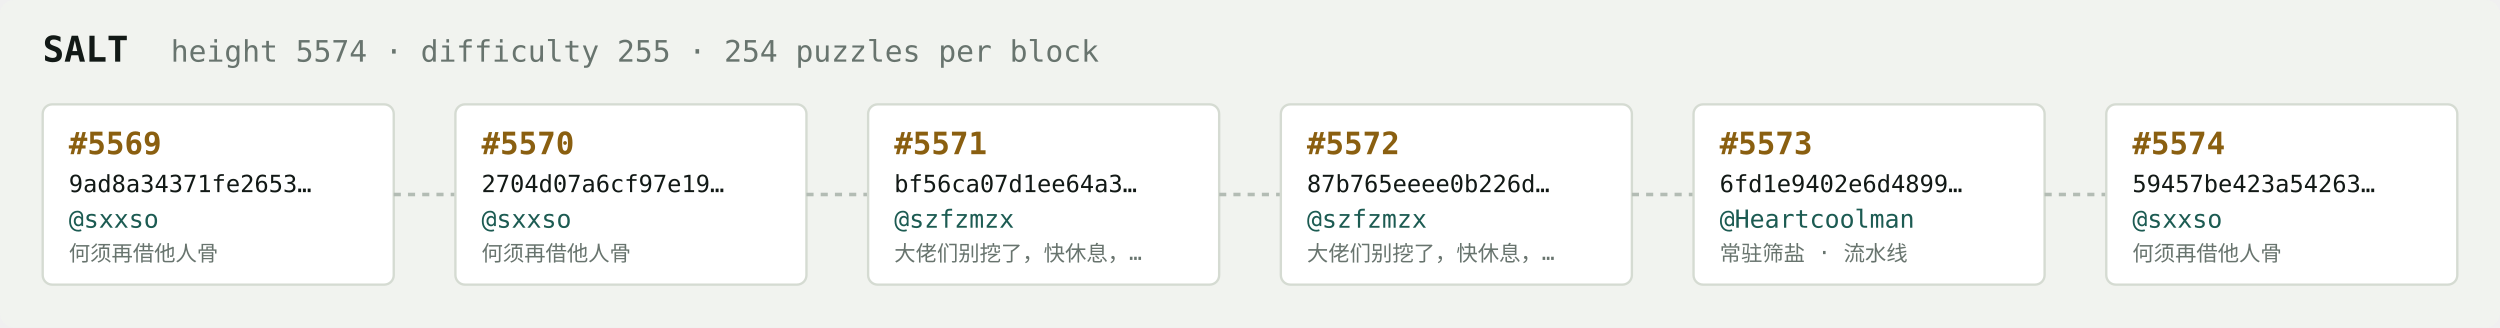
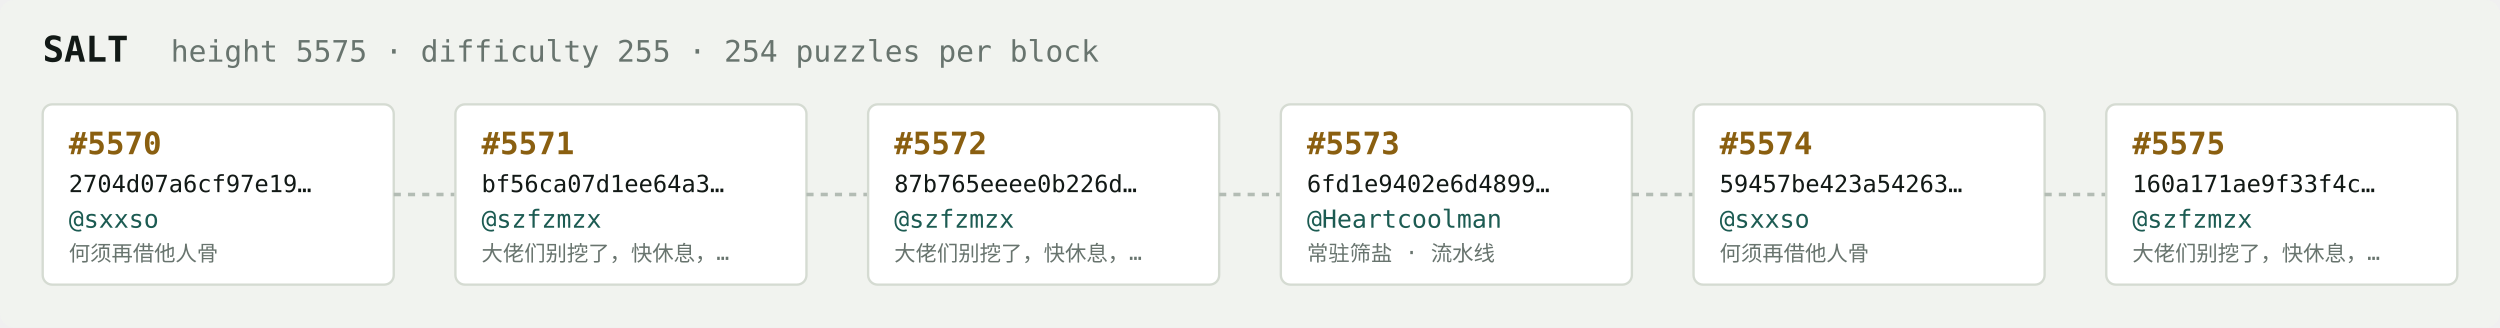
<svg xmlns="http://www.w3.org/2000/svg" width="1054" height="138" viewBox="0 0 1054 138" font-family="ui-monospace,SFMono-Regular,Menlo,monospace">
  <rect fill="#f1f3ef" width="1054" height="138" rx="6" />
  <text x="18" y="26" fill="#121916" font-size="15" font-weight="700">SALT</text>
-   <text x="72" y="26" fill="#68746e" font-size="12.5">height 5574 · difficulty 255 · 254 puzzles per block</text>
+   <text x="72" y="26" fill="#68746e" font-size="12.5">height 5575 · difficulty 255 · 254 puzzles per block</text>
  <rect x="18" y="44" width="148" height="76" rx="4" fill="#ffffff" stroke="#d5dbd2" stroke-width="1" />
-   <text x="29" y="65" fill="#8a5f10" font-size="13" font-weight="700">#5569</text>
-   <text x="29" y="81" fill="#121916" font-size="10">9ad8a34371fe2653…</text>
+   <text x="29" y="65" fill="#8a5f10" font-size="13" font-weight="700">#5570</text>
+   <text x="29" y="81" fill="#121916" font-size="10">2704d07a6cf97e19…</text>
  <text x="29" y="96" fill="#1c5b52" font-size="10.5">@sxxso</text>
  <text x="29" y="110" fill="#68746e" font-size="9">何须再借他人骨</text>
  <line x1="166" y1="82.0" x2="192" y2="82.0" stroke="#b3bcb4" stroke-width="1.5" stroke-dasharray="3 3" />
  <rect x="192" y="44" width="148" height="76" rx="4" fill="#ffffff" stroke="#d5dbd2" stroke-width="1" />
-   <text x="203" y="65" fill="#8a5f10" font-size="13" font-weight="700">#5570</text>
-   <text x="203" y="81" fill="#121916" font-size="10">2704d07a6cf97e19…</text>
-   <text x="203" y="96" fill="#1c5b52" font-size="10.5">@sxxso</text>
-   <text x="203" y="110" fill="#68746e" font-size="9">何须再借他人骨</text>
+   <text x="203" y="65" fill="#8a5f10" font-size="13" font-weight="700">#5571</text>
+   <text x="203" y="81" fill="#121916" font-size="10">bf56ca07d1ee64a3…</text>
+   <text x="203" y="96" fill="#1c5b52" font-size="10.5">@szfzmzx</text>
+   <text x="203" y="110" fill="#68746e" font-size="9">大佬们别挖了，快休息，…</text>
  <line x1="340" y1="82.0" x2="366" y2="82.0" stroke="#b3bcb4" stroke-width="1.5" stroke-dasharray="3 3" />
  <rect x="366" y="44" width="148" height="76" rx="4" fill="#ffffff" stroke="#d5dbd2" stroke-width="1" />
-   <text x="377" y="65" fill="#8a5f10" font-size="13" font-weight="700">#5571</text>
-   <text x="377" y="81" fill="#121916" font-size="10">bf56ca07d1ee64a3…</text>
+   <text x="377" y="65" fill="#8a5f10" font-size="13" font-weight="700">#5572</text>
+   <text x="377" y="81" fill="#121916" font-size="10">87b765eeee0b226d…</text>
  <text x="377" y="96" fill="#1c5b52" font-size="10.5">@szfzmzx</text>
  <text x="377" y="110" fill="#68746e" font-size="9">大佬们别挖了，快休息，…</text>
  <line x1="514" y1="82.0" x2="540" y2="82.0" stroke="#b3bcb4" stroke-width="1.5" stroke-dasharray="3 3" />
  <rect x="540" y="44" width="148" height="76" rx="4" fill="#ffffff" stroke="#d5dbd2" stroke-width="1" />
-   <text x="551" y="65" fill="#8a5f10" font-size="13" font-weight="700">#5572</text>
-   <text x="551" y="81" fill="#121916" font-size="10">87b765eeee0b226d…</text>
-   <text x="551" y="96" fill="#1c5b52" font-size="10.5">@szfzmzx</text>
-   <text x="551" y="110" fill="#68746e" font-size="9">大佬们别挖了，快休息，…</text>
+   <text x="551" y="65" fill="#8a5f10" font-size="13" font-weight="700">#5573</text>
+   <text x="551" y="81" fill="#121916" font-size="10">6fd1e9402e6d4899…</text>
+   <text x="551" y="96" fill="#1c5b52" font-size="10.5">@Heartcoolman</text>
+   <text x="551" y="110" fill="#68746e" font-size="9">常驻筛盐 · 流水线</text>
  <line x1="688" y1="82.0" x2="714" y2="82.0" stroke="#b3bcb4" stroke-width="1.5" stroke-dasharray="3 3" />
  <rect x="714" y="44" width="148" height="76" rx="4" fill="#ffffff" stroke="#d5dbd2" stroke-width="1" />
-   <text x="725" y="65" fill="#8a5f10" font-size="13" font-weight="700">#5573</text>
-   <text x="725" y="81" fill="#121916" font-size="10">6fd1e9402e6d4899…</text>
-   <text x="725" y="96" fill="#1c5b52" font-size="10.5">@Heartcoolman</text>
-   <text x="725" y="110" fill="#68746e" font-size="9">常驻筛盐 · 流水线</text>
+   <text x="725" y="65" fill="#8a5f10" font-size="13" font-weight="700">#5574</text>
+   <text x="725" y="81" fill="#121916" font-size="10">59457be423a54263…</text>
+   <text x="725" y="96" fill="#1c5b52" font-size="10.5">@sxxso</text>
+   <text x="725" y="110" fill="#68746e" font-size="9">何须再借他人骨</text>
  <line x1="862" y1="82.0" x2="888" y2="82.0" stroke="#b3bcb4" stroke-width="1.5" stroke-dasharray="3 3" />
  <rect x="888" y="44" width="148" height="76" rx="4" fill="#ffffff" stroke="#d5dbd2" stroke-width="1" />
-   <text x="899" y="65" fill="#8a5f10" font-size="13" font-weight="700">#5574</text>
-   <text x="899" y="81" fill="#121916" font-size="10">59457be423a54263…</text>
-   <text x="899" y="96" fill="#1c5b52" font-size="10.5">@sxxso</text>
-   <text x="899" y="110" fill="#68746e" font-size="9">何须再借他人骨</text>
+   <text x="899" y="65" fill="#8a5f10" font-size="13" font-weight="700">#5575</text>
+   <text x="899" y="81" fill="#121916" font-size="10">160a171ae9f33f4c…</text>
+   <text x="899" y="96" fill="#1c5b52" font-size="10.5">@szfzmzx</text>
+   <text x="899" y="110" fill="#68746e" font-size="9">大佬们别挖了，快休息，…</text>
</svg>
